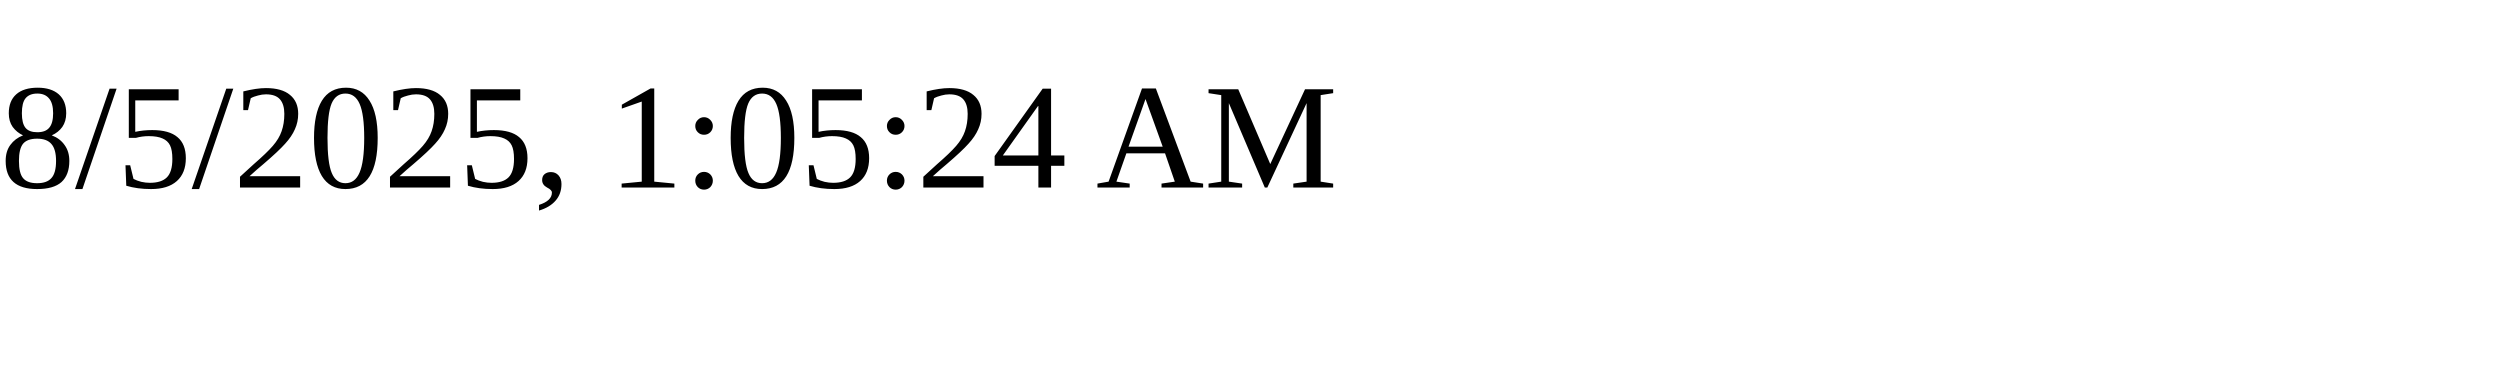
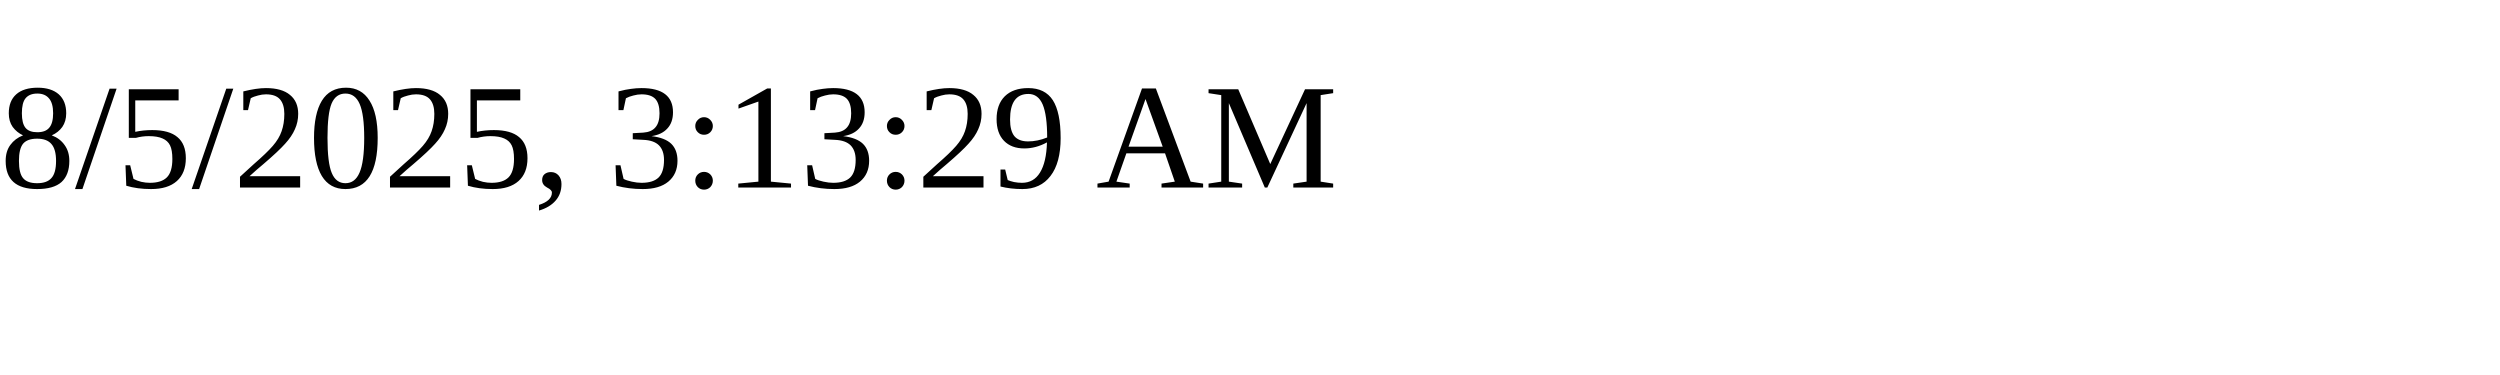
<svg xmlns="http://www.w3.org/2000/svg" height="30" width="200">
-   <text x="0" y="15">8/5/2025, 1:05:24 AM</text>
+   <text x="0" y="15">8/5/2025, 3:13:29 AM</text>
</svg>
